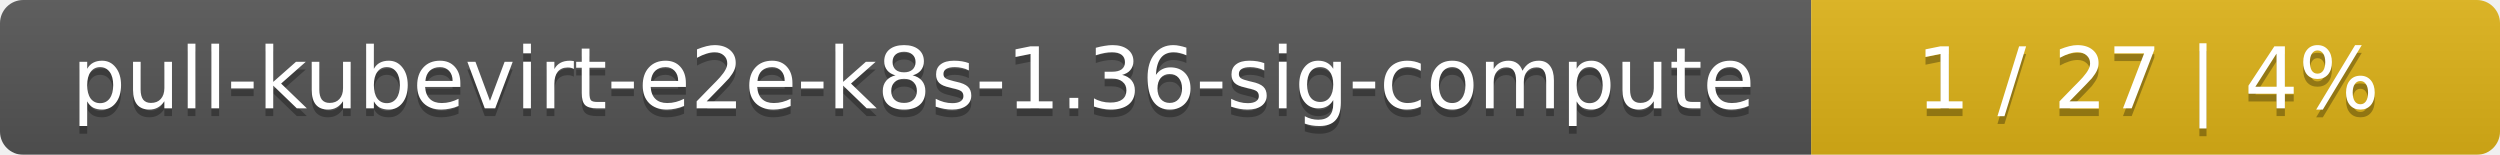
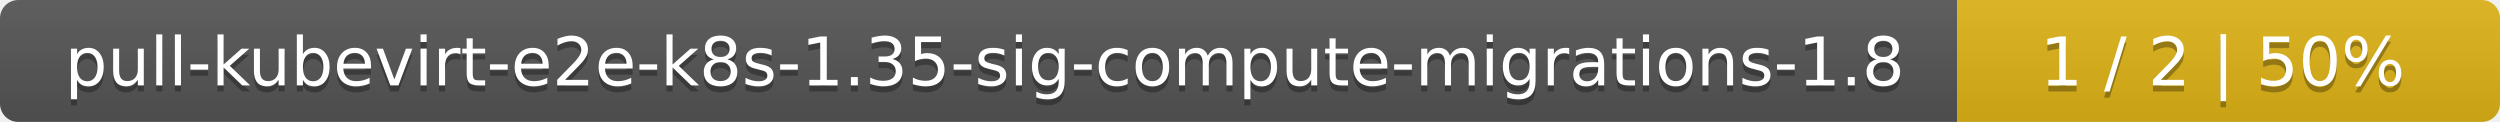
- <svg xmlns="http://www.w3.org/2000/svg" width="323" height="20">
+ <svg xmlns="http://www.w3.org/2000/svg" width="410" height="20">
  <linearGradient id="smooth" x2="0" y2="100%">
    <stop offset="0" stop-color="#bbb" stop-opacity=".1" />
    <stop offset="1" stop-opacity=".1" />
  </linearGradient>
  <mask id="round">
-     <rect width="323" height="20" rx="3" fill="#fff" />
+     <rect width="410" height="20" rx="3" fill="#fff" />
  </mask>
  <g mask="url(#round)">
-     <rect width="234" height="20" fill="#555" />
-     <rect x="234" width="89" height="20" fill="#dfb317" />
-     <rect width="323" height="20" fill="url(#smooth)" />
+     <rect width="321" height="20" fill="#555" />
+     <rect x="321" width="89" height="20" fill="#dfb317" />
+     <rect width="410" height="20" fill="url(#smooth)" />
  </g>
  <g fill="#fff" text-anchor="middle" font-family="DejaVu Sans,Verdana,Geneva,sans-serif" font-size="11">
-     <text x="118" y="15" fill="#010101" fill-opacity=".3">pull-kubevirt-e2e-k8s-1.36-sig-compute</text>
-     <text x="118" y="14">pull-kubevirt-e2e-k8s-1.36-sig-compute</text>
-     <text x="277.5" y="15" fill="#010101" fill-opacity=".3">1 / 27    |    4%</text>
-     <text x="277.5" y="14">1 / 27    |    4%</text>
+     <text x="161.5" y="15" fill="#010101" fill-opacity=".3">pull-kubevirt-e2e-k8s-1.35-sig-compute-migrations-1.8</text>
+     <text x="161.5" y="14">pull-kubevirt-e2e-k8s-1.35-sig-compute-migrations-1.8</text>
+     <text x="364.5" y="15" fill="#010101" fill-opacity=".3">1 / 2    |    50%</text>
+     <text x="364.5" y="14">1 / 2    |    50%</text>
  </g>
</svg>
